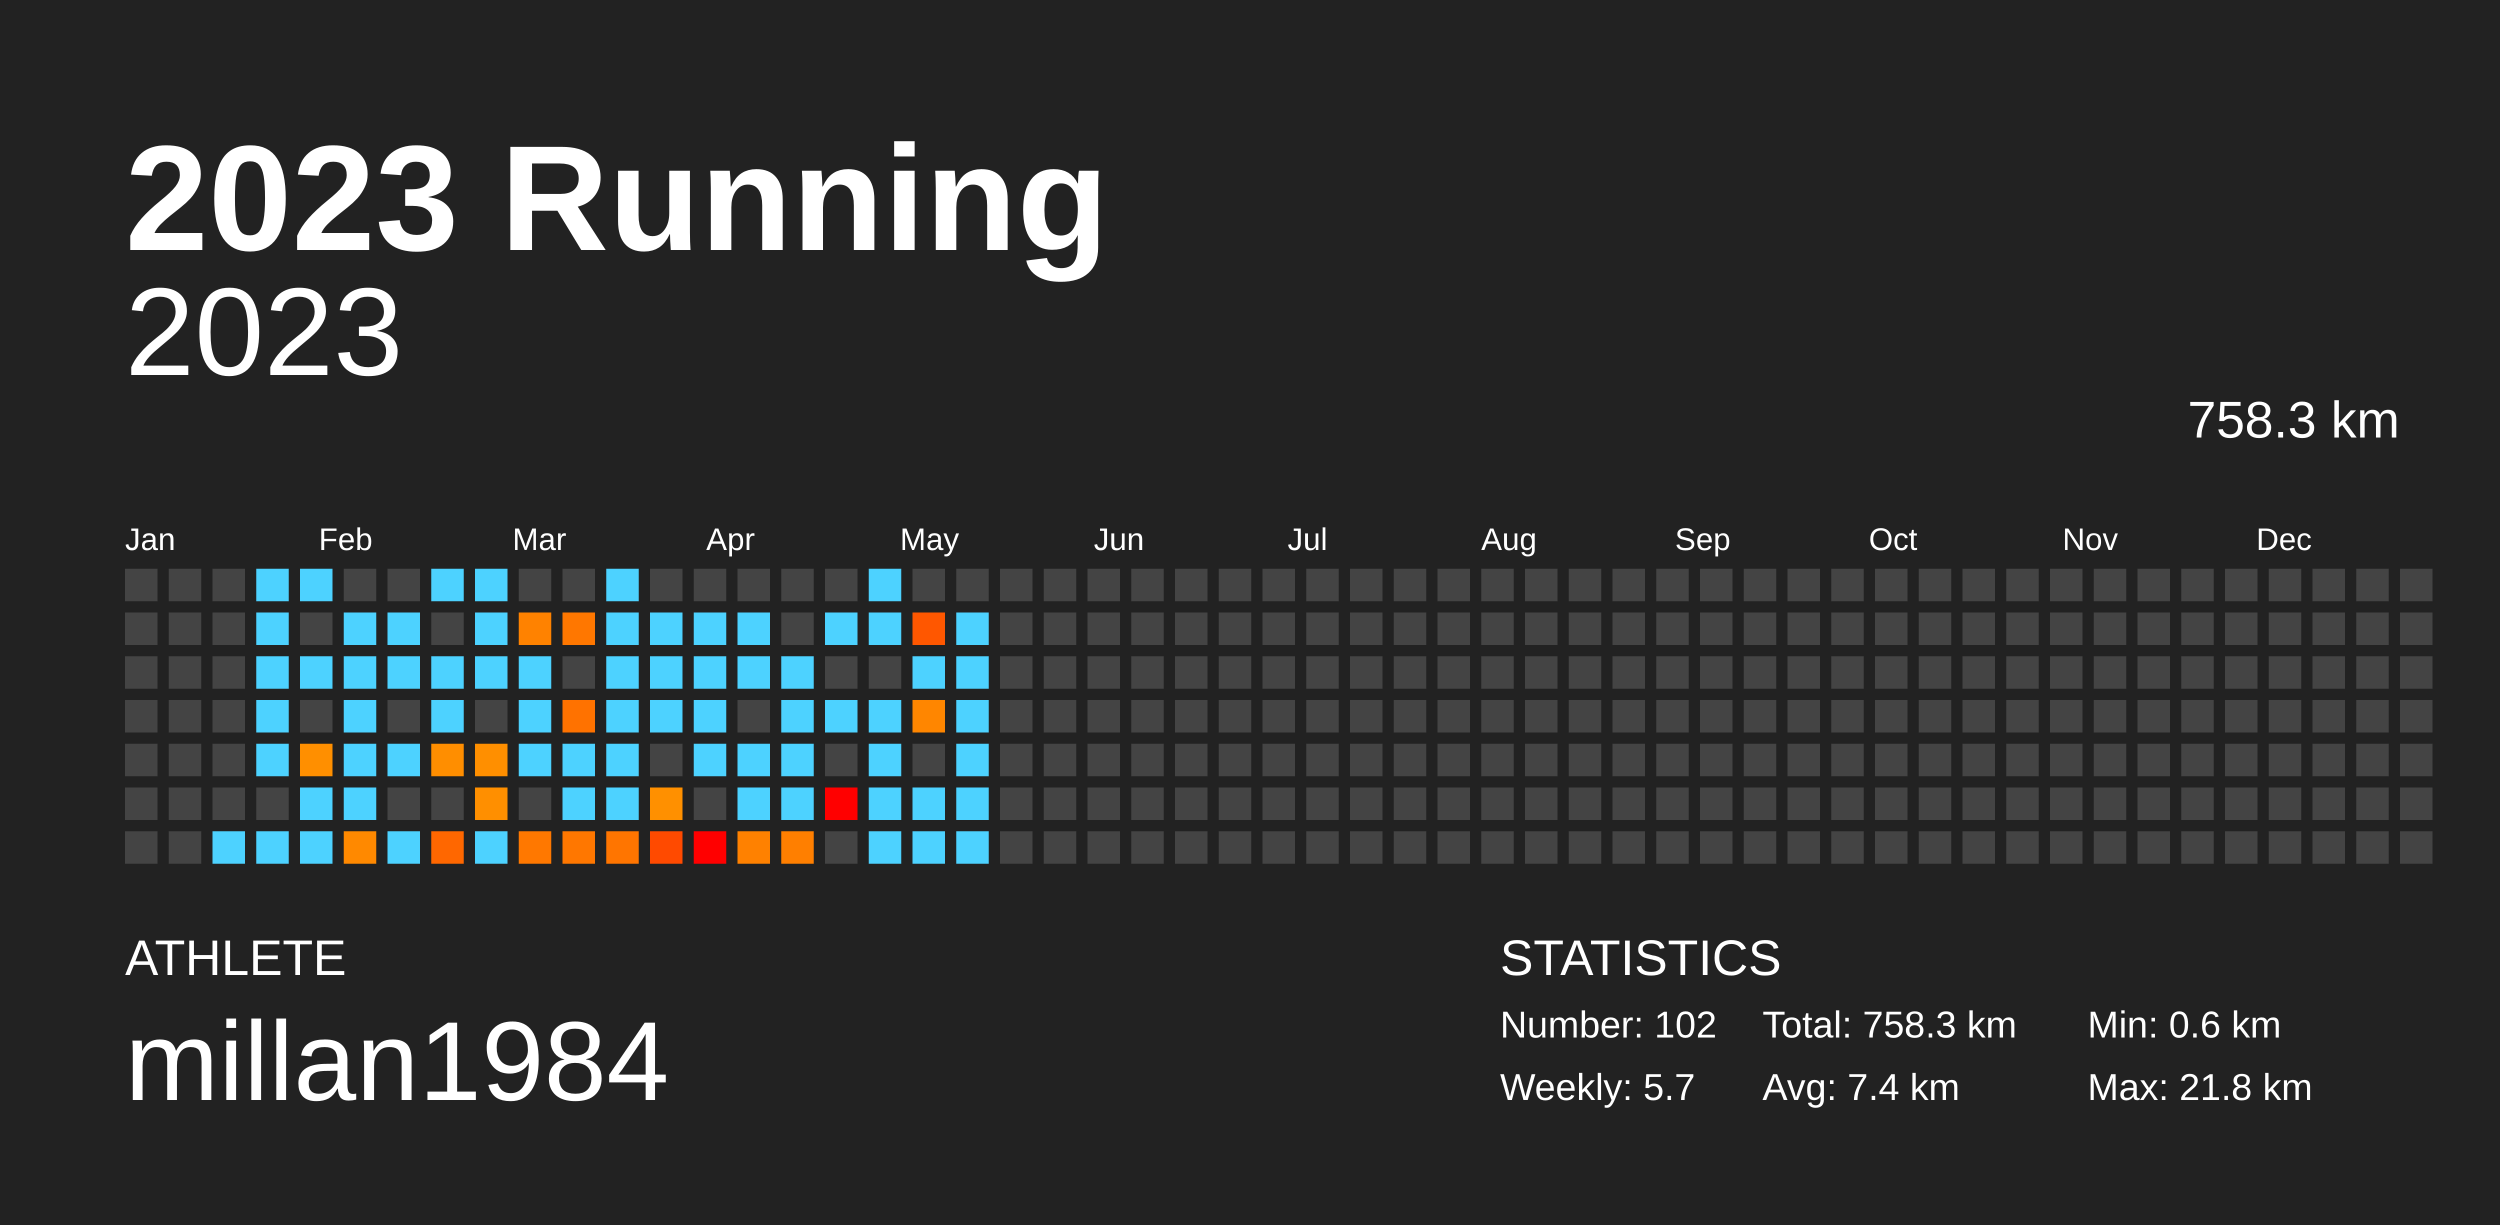
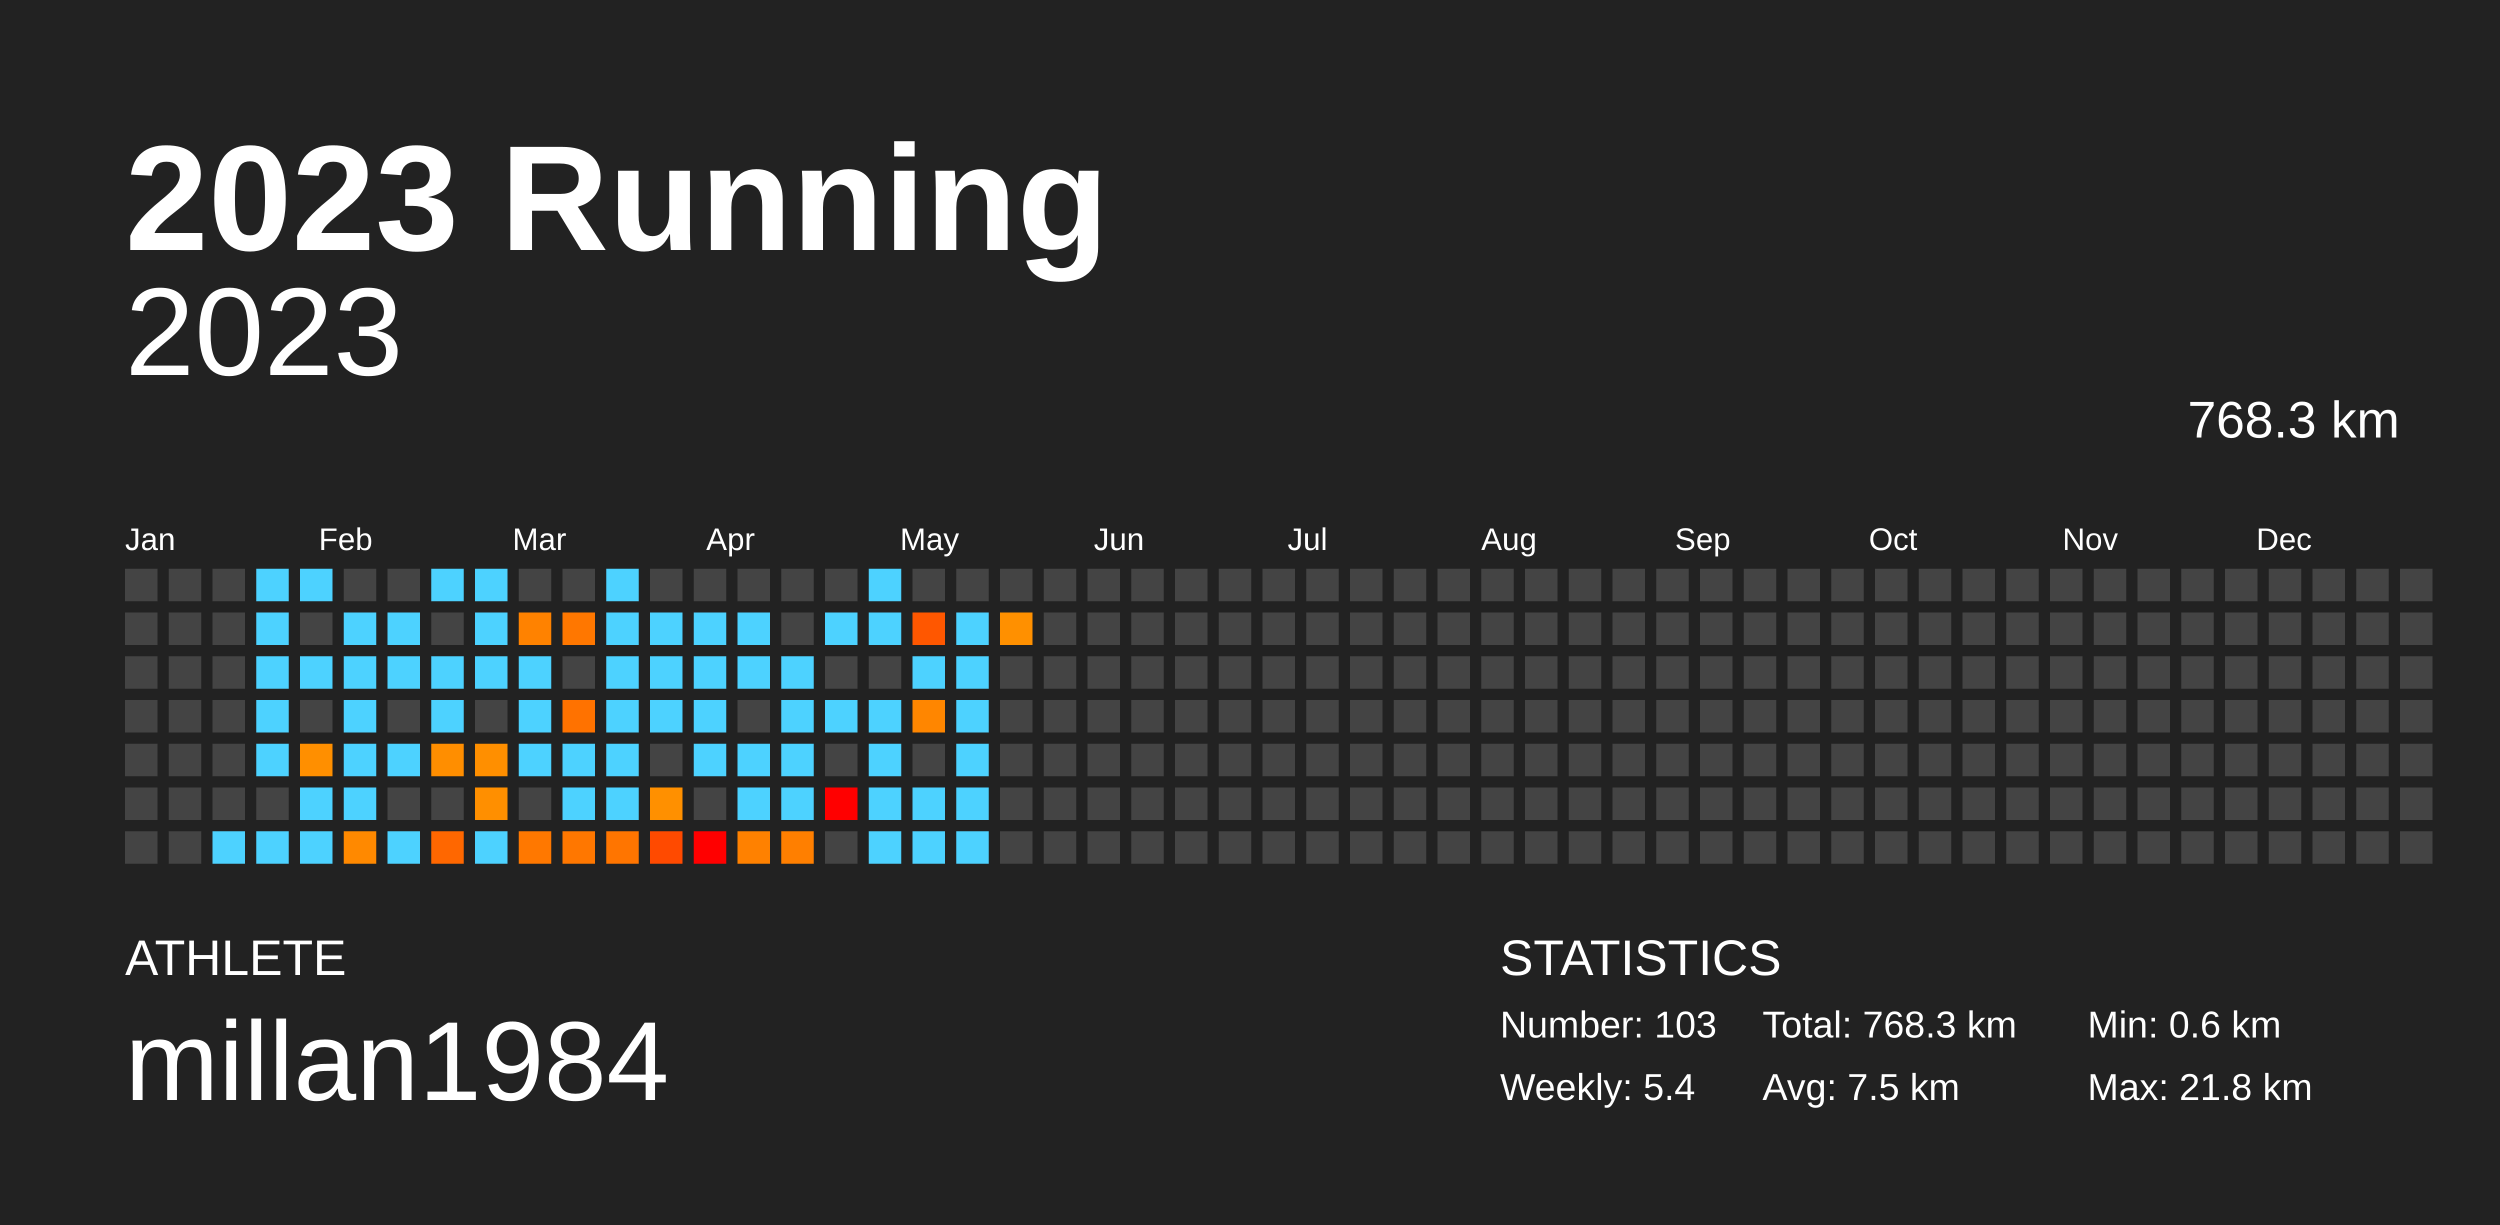
<svg xmlns="http://www.w3.org/2000/svg" baseProfile="full" height="98mm" version="1.1" viewBox="0,0,200,98" width="200mm">
  <defs />
  <rect fill="#222222" height="98" width="200" x="0" y="0" />
  <text fill="#FFFFFF" style="font-size:12px; font-family:Arial; font-weight:bold;" x="10" y="20">2023 Running</text>
  <text fill="#FFFFFF" style="font-size:4px; font-family:Arial" x="10" y="78">ATHLETE</text>
  <text fill="#FFFFFF" style="font-size:9px; font-family:Arial" x="10" y="88">millan1984</text>
  <text fill="#FFFFFF" style="font-size:4px; font-family:Arial" x="120" y="78">STATISTICS</text>
-   <text fill="#FFFFFF" style="font-size:3px; font-family:Arial" x="120" y="83">Number: 102</text>
-   <text fill="#FFFFFF" style="font-size:3px; font-family:Arial" x="120" y="88">Weekly: 5.7</text>
-   <text fill="#FFFFFF" style="font-size:3px; font-family:Arial" x="141" y="83">Total: 758.3 km</text>
-   <text fill="#FFFFFF" style="font-size:3px; font-family:Arial" x="141" y="88">Avg: 7.4 km</text>
+   <text fill="#FFFFFF" style="font-size:3px; font-family:Arial" x="120" y="83">Number: 103</text>
+   <text fill="#FFFFFF" style="font-size:3px; font-family:Arial" x="120" y="88">Weekly: 5.4</text>
+   <text fill="#FFFFFF" style="font-size:3px; font-family:Arial" x="141" y="83">Total: 768.3 km</text>
+   <text fill="#FFFFFF" style="font-size:3px; font-family:Arial" x="141" y="88">Avg: 7.5 km</text>
  <text fill="#FFFFFF" style="font-size:3px; font-family:Arial" x="167" y="83">Min: 0.6 km</text>
  <text fill="#FFFFFF" style="font-size:3px; font-family:Arial" x="167" y="88">Max: 21.8 km</text>
  <text alignment-baseline="hanging" fill="#FFFFFF" style="font-size:10.0px; font-family:Arial;" x="10" y="30">2023</text>
-   <text alignment-baseline="hanging" fill="#FFFFFF" style="font-size:4.125px; font-family:Arial;" x="175" y="35">758.3 km</text>
+   <text alignment-baseline="hanging" fill="#FFFFFF" style="font-size:4.125px; font-family:Arial;" x="175" y="35">768.3 km</text>
  <text fill="#FFFFFF" style="font-size:2.5px; font-family:Arial" x="10.0" y="44">Jan</text>
  <text fill="#FFFFFF" style="font-size:2.5px; font-family:Arial" x="25.5" y="44">Feb</text>
  <text fill="#FFFFFF" style="font-size:2.5px; font-family:Arial" x="41.0" y="44">Mar</text>
  <text fill="#FFFFFF" style="font-size:2.5px; font-family:Arial" x="56.5" y="44">Apr</text>
  <text fill="#FFFFFF" style="font-size:2.5px; font-family:Arial" x="72.0" y="44">May</text>
  <text fill="#FFFFFF" style="font-size:2.5px; font-family:Arial" x="87.5" y="44">Jun</text>
  <text fill="#FFFFFF" style="font-size:2.5px; font-family:Arial" x="103.0" y="44">Jul</text>
  <text fill="#FFFFFF" style="font-size:2.5px; font-family:Arial" x="118.5" y="44">Aug</text>
  <text fill="#FFFFFF" style="font-size:2.5px; font-family:Arial" x="134.0" y="44">Sep</text>
  <text fill="#FFFFFF" style="font-size:2.5px; font-family:Arial" x="149.5" y="44">Oct</text>
  <text fill="#FFFFFF" style="font-size:2.5px; font-family:Arial" x="165.0" y="44">Nov</text>
  <text fill="#FFFFFF" style="font-size:2.5px; font-family:Arial" x="180.5" y="44">Dec</text>
  <rect fill="#444444" height="2.6" width="2.6" x="10.0" y="45.5" />
  <rect fill="#444444" height="2.6" width="2.6" x="10.0" y="49.0" />
  <rect fill="#444444" height="2.6" width="2.6" x="10.0" y="52.5" />
  <rect fill="#444444" height="2.6" width="2.6" x="10.0" y="56.0" />
  <rect fill="#444444" height="2.6" width="2.6" x="10.0" y="59.5" />
  <rect fill="#444444" height="2.6" width="2.6" x="10.0" y="63.0" />
  <rect fill="#444444" height="2.6" width="2.6" x="10.0" y="66.5" />
  <rect fill="#444444" height="2.6" width="2.6" x="13.5" y="45.5" />
  <rect fill="#444444" height="2.6" width="2.6" x="13.5" y="49.0" />
  <rect fill="#444444" height="2.6" width="2.6" x="13.5" y="52.5" />
  <rect fill="#444444" height="2.6" width="2.6" x="13.5" y="56.0" />
  <rect fill="#444444" height="2.6" width="2.6" x="13.5" y="59.5" />
  <rect fill="#444444" height="2.6" width="2.6" x="13.5" y="63.0" />
  <rect fill="#444444" height="2.6" width="2.6" x="13.5" y="66.5" />
  <rect fill="#444444" height="2.6" width="2.6" x="17.0" y="45.5" />
  <rect fill="#444444" height="2.6" width="2.6" x="17.0" y="49.0" />
  <rect fill="#444444" height="2.6" width="2.6" x="17.0" y="52.5" />
  <rect fill="#444444" height="2.6" width="2.6" x="17.0" y="56.0" />
  <rect fill="#444444" height="2.6" width="2.6" x="17.0" y="59.5" />
  <rect fill="#444444" height="2.6" width="2.6" x="17.0" y="63.0" />
  <rect fill="#4dd2ff" height="2.6" width="2.6" x="17.0" y="66.5" />
  <rect fill="#4dd2ff" height="2.6" width="2.6" x="20.5" y="45.5" />
  <rect fill="#4dd2ff" height="2.6" width="2.6" x="20.5" y="49.0" />
  <rect fill="#4dd2ff" height="2.6" width="2.6" x="20.5" y="52.5" />
  <rect fill="#4dd2ff" height="2.6" width="2.6" x="20.5" y="56.0" />
  <rect fill="#4dd2ff" height="2.6" width="2.6" x="20.5" y="59.5" />
  <rect fill="#444444" height="2.6" width="2.6" x="20.5" y="63.0" />
  <rect fill="#4dd2ff" height="2.6" width="2.6" x="20.5" y="66.5" />
  <rect fill="#4dd2ff" height="2.6" width="2.6" x="24.0" y="45.5" />
  <rect fill="#444444" height="2.6" width="2.6" x="24.0" y="49.0" />
  <rect fill="#4dd2ff" height="2.6" width="2.6" x="24.0" y="52.5" />
  <rect fill="#444444" height="2.6" width="2.6" x="24.0" y="56.0" />
  <rect fill="#ff8f00" height="2.6" width="2.6" x="24.0" y="59.5" />
  <rect fill="#4dd2ff" height="2.6" width="2.6" x="24.0" y="63.0" />
  <rect fill="#4dd2ff" height="2.6" width="2.6" x="24.0" y="66.5" />
  <rect fill="#444444" height="2.6" width="2.6" x="27.5" y="45.5" />
  <rect fill="#4dd2ff" height="2.6" width="2.6" x="27.5" y="49.0" />
  <rect fill="#4dd2ff" height="2.6" width="2.6" x="27.5" y="52.5" />
  <rect fill="#4dd2ff" height="2.6" width="2.6" x="27.5" y="56.0" />
  <rect fill="#4dd2ff" height="2.6" width="2.6" x="27.5" y="59.5" />
  <rect fill="#4dd2ff" height="2.6" width="2.6" x="27.5" y="63.0" />
  <rect fill="#ff8900" height="2.6" width="2.6" x="27.5" y="66.5" />
  <rect fill="#444444" height="2.6" width="2.6" x="31.0" y="45.5" />
  <rect fill="#4dd2ff" height="2.6" width="2.6" x="31.0" y="49.0" />
  <rect fill="#4dd2ff" height="2.6" width="2.6" x="31.0" y="52.5" />
  <rect fill="#444444" height="2.6" width="2.6" x="31.0" y="56.0" />
  <rect fill="#4dd2ff" height="2.6" width="2.6" x="31.0" y="59.5" />
  <rect fill="#444444" height="2.6" width="2.6" x="31.0" y="63.0" />
  <rect fill="#4dd2ff" height="2.6" width="2.6" x="31.0" y="66.5" />
  <rect fill="#4dd2ff" height="2.6" width="2.6" x="34.5" y="45.5" />
  <rect fill="#444444" height="2.6" width="2.6" x="34.5" y="49.0" />
  <rect fill="#4dd2ff" height="2.6" width="2.6" x="34.5" y="52.5" />
  <rect fill="#4dd2ff" height="2.6" width="2.6" x="34.5" y="56.0" />
  <rect fill="#ff8e00" height="2.6" width="2.6" x="34.5" y="59.5" />
  <rect fill="#444444" height="2.6" width="2.6" x="34.5" y="63.0" />
  <rect fill="#ff6700" height="2.6" width="2.6" x="34.5" y="66.5" />
  <rect fill="#4dd2ff" height="2.6" width="2.6" x="38.0" y="45.5" />
  <rect fill="#4dd2ff" height="2.6" width="2.6" x="38.0" y="49.0" />
  <rect fill="#4dd2ff" height="2.6" width="2.6" x="38.0" y="52.5" />
  <rect fill="#444444" height="2.6" width="2.6" x="38.0" y="56.0" />
  <rect fill="#ff8f00" height="2.6" width="2.6" x="38.0" y="59.5" />
  <rect fill="#ff8f00" height="2.6" width="2.6" x="38.0" y="63.0" />
  <rect fill="#4dd2ff" height="2.6" width="2.6" x="38.0" y="66.5" />
  <rect fill="#444444" height="2.6" width="2.6" x="41.5" y="45.5" />
  <rect fill="#ff8200" height="2.6" width="2.6" x="41.5" y="49.0" />
  <rect fill="#4dd2ff" height="2.6" width="2.6" x="41.5" y="52.5" />
  <rect fill="#4dd2ff" height="2.6" width="2.6" x="41.5" y="56.0" />
  <rect fill="#4dd2ff" height="2.6" width="2.6" x="41.5" y="59.5" />
  <rect fill="#444444" height="2.6" width="2.6" x="41.5" y="63.0" />
  <rect fill="#ff7800" height="2.6" width="2.6" x="41.5" y="66.5" />
  <rect fill="#444444" height="2.6" width="2.6" x="45.0" y="45.5" />
  <rect fill="#ff7700" height="2.6" width="2.6" x="45.0" y="49.0" />
  <rect fill="#444444" height="2.6" width="2.6" x="45.0" y="52.5" />
  <rect fill="#ff7200" height="2.6" width="2.6" x="45.0" y="56.0" />
  <rect fill="#4dd2ff" height="2.6" width="2.6" x="45.0" y="59.5" />
  <rect fill="#4dd2ff" height="2.6" width="2.6" x="45.0" y="63.0" />
  <rect fill="#ff7700" height="2.6" width="2.6" x="45.0" y="66.5" />
  <rect fill="#4dd2ff" height="2.6" width="2.6" x="48.5" y="45.5" />
  <rect fill="#4dd2ff" height="2.6" width="2.6" x="48.5" y="49.0" />
  <rect fill="#4dd2ff" height="2.6" width="2.6" x="48.5" y="52.5" />
  <rect fill="#4dd2ff" height="2.6" width="2.6" x="48.5" y="56.0" />
  <rect fill="#4dd2ff" height="2.6" width="2.6" x="48.5" y="59.5" />
  <rect fill="#4dd2ff" height="2.6" width="2.6" x="48.5" y="63.0" />
  <rect fill="#ff7500" height="2.6" width="2.6" x="48.5" y="66.5" />
  <rect fill="#444444" height="2.6" width="2.6" x="52.0" y="45.5" />
  <rect fill="#4dd2ff" height="2.6" width="2.6" x="52.0" y="49.0" />
  <rect fill="#4dd2ff" height="2.6" width="2.6" x="52.0" y="52.5" />
  <rect fill="#4dd2ff" height="2.6" width="2.6" x="52.0" y="56.0" />
  <rect fill="#444444" height="2.6" width="2.6" x="52.0" y="59.5" />
  <rect fill="#ff9000" height="2.6" width="2.6" x="52.0" y="63.0" />
  <rect fill="#ff4a00" height="2.6" width="2.6" x="52.0" y="66.5" />
  <rect fill="#444444" height="2.6" width="2.6" x="55.5" y="45.5" />
  <rect fill="#4dd2ff" height="2.6" width="2.6" x="55.5" y="49.0" />
  <rect fill="#4dd2ff" height="2.6" width="2.6" x="55.5" y="52.5" />
  <rect fill="#4dd2ff" height="2.6" width="2.6" x="55.5" y="56.0" />
  <rect fill="#4dd2ff" height="2.6" width="2.6" x="55.5" y="59.5" />
  <rect fill="#444444" height="2.6" width="2.6" x="55.5" y="63.0" />
  <rect fill="red" height="2.6" width="2.6" x="55.5" y="66.5" />
  <rect fill="#444444" height="2.6" width="2.6" x="59.0" y="45.5" />
  <rect fill="#4dd2ff" height="2.6" width="2.6" x="59.0" y="49.0" />
  <rect fill="#4dd2ff" height="2.6" width="2.6" x="59.0" y="52.5" />
  <rect fill="#444444" height="2.6" width="2.6" x="59.0" y="56.0" />
  <rect fill="#4dd2ff" height="2.6" width="2.6" x="59.0" y="59.5" />
  <rect fill="#4dd2ff" height="2.6" width="2.6" x="59.0" y="63.0" />
  <rect fill="#ff8100" height="2.6" width="2.6" x="59.0" y="66.5" />
  <rect fill="#444444" height="2.6" width="2.6" x="62.5" y="45.5" />
  <rect fill="#444444" height="2.6" width="2.6" x="62.5" y="49.0" />
  <rect fill="#4dd2ff" height="2.6" width="2.6" x="62.5" y="52.5" />
  <rect fill="#4dd2ff" height="2.6" width="2.6" x="62.5" y="56.0" />
  <rect fill="#4dd2ff" height="2.6" width="2.6" x="62.5" y="59.5" />
  <rect fill="#4dd2ff" height="2.6" width="2.6" x="62.5" y="63.0" />
  <rect fill="#ff7f00" height="2.6" width="2.6" x="62.5" y="66.5" />
  <rect fill="#444444" height="2.6" width="2.6" x="66.0" y="45.5" />
  <rect fill="#4dd2ff" height="2.6" width="2.6" x="66.0" y="49.0" />
  <rect fill="#444444" height="2.6" width="2.6" x="66.0" y="52.5" />
  <rect fill="#4dd2ff" height="2.6" width="2.6" x="66.0" y="56.0" />
  <rect fill="#444444" height="2.6" width="2.6" x="66.0" y="59.5" />
  <rect fill="red" height="2.6" width="2.6" x="66.0" y="63.0" />
  <rect fill="#444444" height="2.6" width="2.6" x="66.0" y="66.5" />
  <rect fill="#4dd2ff" height="2.6" width="2.6" x="69.5" y="45.5" />
  <rect fill="#4dd2ff" height="2.6" width="2.6" x="69.5" y="49.0" />
  <rect fill="#444444" height="2.6" width="2.6" x="69.5" y="52.5" />
  <rect fill="#4dd2ff" height="2.6" width="2.6" x="69.5" y="56.0" />
  <rect fill="#4dd2ff" height="2.6" width="2.6" x="69.5" y="59.5" />
  <rect fill="#4dd2ff" height="2.6" width="2.6" x="69.5" y="63.0" />
  <rect fill="#4dd2ff" height="2.6" width="2.6" x="69.5" y="66.5" />
  <rect fill="#444444" height="2.6" width="2.6" x="73.0" y="45.5" />
  <rect fill="#ff5700" height="2.6" width="2.6" x="73.0" y="49.0" />
  <rect fill="#4dd2ff" height="2.6" width="2.6" x="73.0" y="52.5" />
  <rect fill="#ff8600" height="2.6" width="2.6" x="73.0" y="56.0" />
  <rect fill="#444444" height="2.6" width="2.6" x="73.0" y="59.5" />
  <rect fill="#4dd2ff" height="2.6" width="2.6" x="73.0" y="63.0" />
  <rect fill="#4dd2ff" height="2.6" width="2.6" x="73.0" y="66.5" />
  <rect fill="#444444" height="2.6" width="2.6" x="76.5" y="45.5" />
  <rect fill="#4dd2ff" height="2.6" width="2.6" x="76.5" y="49.0" />
  <rect fill="#4dd2ff" height="2.6" width="2.6" x="76.5" y="52.5" />
  <rect fill="#4dd2ff" height="2.6" width="2.6" x="76.5" y="56.0" />
  <rect fill="#4dd2ff" height="2.6" width="2.6" x="76.5" y="59.5" />
  <rect fill="#4dd2ff" height="2.6" width="2.6" x="76.5" y="63.0" />
  <rect fill="#4dd2ff" height="2.6" width="2.6" x="76.5" y="66.5" />
  <rect fill="#444444" height="2.6" width="2.6" x="80.0" y="45.5" />
-   <rect fill="#444444" height="2.6" width="2.6" x="80.0" y="49.0" />
+   <rect fill="#ff9000" height="2.6" width="2.6" x="80.0" y="49.0" />
  <rect fill="#444444" height="2.6" width="2.6" x="80.0" y="52.5" />
  <rect fill="#444444" height="2.6" width="2.6" x="80.0" y="56.0" />
  <rect fill="#444444" height="2.6" width="2.6" x="80.0" y="59.5" />
  <rect fill="#444444" height="2.6" width="2.6" x="80.0" y="63.0" />
  <rect fill="#444444" height="2.6" width="2.6" x="80.0" y="66.5" />
  <rect fill="#444444" height="2.6" width="2.6" x="83.5" y="45.5" />
  <rect fill="#444444" height="2.6" width="2.6" x="83.5" y="49.0" />
  <rect fill="#444444" height="2.6" width="2.6" x="83.5" y="52.5" />
  <rect fill="#444444" height="2.6" width="2.6" x="83.5" y="56.0" />
  <rect fill="#444444" height="2.6" width="2.6" x="83.5" y="59.5" />
  <rect fill="#444444" height="2.6" width="2.6" x="83.5" y="63.0" />
  <rect fill="#444444" height="2.6" width="2.6" x="83.5" y="66.5" />
  <rect fill="#444444" height="2.6" width="2.6" x="87.0" y="45.5" />
  <rect fill="#444444" height="2.6" width="2.6" x="87.0" y="49.0" />
  <rect fill="#444444" height="2.6" width="2.6" x="87.0" y="52.5" />
  <rect fill="#444444" height="2.6" width="2.6" x="87.0" y="56.0" />
  <rect fill="#444444" height="2.6" width="2.6" x="87.0" y="59.5" />
  <rect fill="#444444" height="2.6" width="2.6" x="87.0" y="63.0" />
  <rect fill="#444444" height="2.6" width="2.6" x="87.0" y="66.5" />
  <rect fill="#444444" height="2.6" width="2.6" x="90.5" y="45.5" />
  <rect fill="#444444" height="2.6" width="2.6" x="90.5" y="49.0" />
  <rect fill="#444444" height="2.6" width="2.6" x="90.5" y="52.5" />
  <rect fill="#444444" height="2.6" width="2.6" x="90.5" y="56.0" />
  <rect fill="#444444" height="2.6" width="2.6" x="90.5" y="59.5" />
  <rect fill="#444444" height="2.6" width="2.6" x="90.5" y="63.0" />
  <rect fill="#444444" height="2.6" width="2.6" x="90.5" y="66.5" />
  <rect fill="#444444" height="2.6" width="2.6" x="94.0" y="45.5" />
  <rect fill="#444444" height="2.6" width="2.6" x="94.0" y="49.0" />
  <rect fill="#444444" height="2.6" width="2.6" x="94.0" y="52.5" />
  <rect fill="#444444" height="2.6" width="2.6" x="94.0" y="56.0" />
  <rect fill="#444444" height="2.6" width="2.6" x="94.0" y="59.5" />
  <rect fill="#444444" height="2.6" width="2.6" x="94.0" y="63.0" />
  <rect fill="#444444" height="2.6" width="2.6" x="94.0" y="66.5" />
  <rect fill="#444444" height="2.6" width="2.6" x="97.5" y="45.5" />
  <rect fill="#444444" height="2.6" width="2.6" x="97.5" y="49.0" />
  <rect fill="#444444" height="2.6" width="2.6" x="97.5" y="52.5" />
  <rect fill="#444444" height="2.6" width="2.6" x="97.5" y="56.0" />
  <rect fill="#444444" height="2.6" width="2.6" x="97.5" y="59.5" />
  <rect fill="#444444" height="2.6" width="2.6" x="97.5" y="63.0" />
  <rect fill="#444444" height="2.6" width="2.6" x="97.5" y="66.5" />
  <rect fill="#444444" height="2.6" width="2.6" x="101.0" y="45.5" />
  <rect fill="#444444" height="2.6" width="2.6" x="101.0" y="49.0" />
  <rect fill="#444444" height="2.6" width="2.6" x="101.0" y="52.5" />
  <rect fill="#444444" height="2.6" width="2.6" x="101.0" y="56.0" />
  <rect fill="#444444" height="2.6" width="2.6" x="101.0" y="59.5" />
  <rect fill="#444444" height="2.6" width="2.6" x="101.0" y="63.0" />
  <rect fill="#444444" height="2.6" width="2.6" x="101.0" y="66.5" />
  <rect fill="#444444" height="2.6" width="2.6" x="104.5" y="45.5" />
  <rect fill="#444444" height="2.6" width="2.6" x="104.5" y="49.0" />
  <rect fill="#444444" height="2.6" width="2.6" x="104.5" y="52.5" />
  <rect fill="#444444" height="2.6" width="2.6" x="104.5" y="56.0" />
  <rect fill="#444444" height="2.6" width="2.6" x="104.5" y="59.5" />
  <rect fill="#444444" height="2.6" width="2.6" x="104.5" y="63.0" />
  <rect fill="#444444" height="2.6" width="2.6" x="104.5" y="66.5" />
  <rect fill="#444444" height="2.6" width="2.6" x="108.0" y="45.5" />
  <rect fill="#444444" height="2.6" width="2.6" x="108.0" y="49.0" />
  <rect fill="#444444" height="2.6" width="2.6" x="108.0" y="52.5" />
  <rect fill="#444444" height="2.6" width="2.6" x="108.0" y="56.0" />
  <rect fill="#444444" height="2.6" width="2.6" x="108.0" y="59.5" />
  <rect fill="#444444" height="2.6" width="2.6" x="108.0" y="63.0" />
  <rect fill="#444444" height="2.6" width="2.6" x="108.0" y="66.5" />
  <rect fill="#444444" height="2.6" width="2.6" x="111.5" y="45.5" />
  <rect fill="#444444" height="2.6" width="2.6" x="111.5" y="49.0" />
  <rect fill="#444444" height="2.6" width="2.6" x="111.5" y="52.5" />
  <rect fill="#444444" height="2.6" width="2.6" x="111.5" y="56.0" />
  <rect fill="#444444" height="2.6" width="2.6" x="111.5" y="59.5" />
  <rect fill="#444444" height="2.6" width="2.6" x="111.5" y="63.0" />
  <rect fill="#444444" height="2.6" width="2.6" x="111.5" y="66.5" />
  <rect fill="#444444" height="2.6" width="2.6" x="115.0" y="45.5" />
  <rect fill="#444444" height="2.6" width="2.6" x="115.0" y="49.0" />
  <rect fill="#444444" height="2.6" width="2.6" x="115.0" y="52.5" />
  <rect fill="#444444" height="2.6" width="2.6" x="115.0" y="56.0" />
  <rect fill="#444444" height="2.6" width="2.6" x="115.0" y="59.5" />
  <rect fill="#444444" height="2.6" width="2.6" x="115.0" y="63.0" />
  <rect fill="#444444" height="2.6" width="2.6" x="115.0" y="66.5" />
  <rect fill="#444444" height="2.6" width="2.6" x="118.5" y="45.5" />
  <rect fill="#444444" height="2.6" width="2.6" x="118.5" y="49.0" />
  <rect fill="#444444" height="2.6" width="2.6" x="118.5" y="52.5" />
  <rect fill="#444444" height="2.6" width="2.6" x="118.5" y="56.0" />
  <rect fill="#444444" height="2.6" width="2.6" x="118.5" y="59.5" />
  <rect fill="#444444" height="2.6" width="2.6" x="118.5" y="63.0" />
  <rect fill="#444444" height="2.6" width="2.6" x="118.5" y="66.5" />
  <rect fill="#444444" height="2.6" width="2.6" x="122.0" y="45.5" />
  <rect fill="#444444" height="2.6" width="2.6" x="122.0" y="49.0" />
  <rect fill="#444444" height="2.6" width="2.6" x="122.0" y="52.5" />
  <rect fill="#444444" height="2.6" width="2.6" x="122.0" y="56.0" />
  <rect fill="#444444" height="2.6" width="2.6" x="122.0" y="59.5" />
  <rect fill="#444444" height="2.6" width="2.6" x="122.0" y="63.0" />
  <rect fill="#444444" height="2.6" width="2.6" x="122.0" y="66.5" />
  <rect fill="#444444" height="2.6" width="2.6" x="125.5" y="45.5" />
  <rect fill="#444444" height="2.6" width="2.6" x="125.5" y="49.0" />
  <rect fill="#444444" height="2.6" width="2.6" x="125.5" y="52.5" />
  <rect fill="#444444" height="2.6" width="2.6" x="125.5" y="56.0" />
  <rect fill="#444444" height="2.6" width="2.6" x="125.5" y="59.5" />
  <rect fill="#444444" height="2.6" width="2.6" x="125.5" y="63.0" />
  <rect fill="#444444" height="2.6" width="2.6" x="125.5" y="66.5" />
  <rect fill="#444444" height="2.6" width="2.6" x="129.0" y="45.5" />
  <rect fill="#444444" height="2.6" width="2.6" x="129.0" y="49.0" />
  <rect fill="#444444" height="2.6" width="2.6" x="129.0" y="52.5" />
  <rect fill="#444444" height="2.6" width="2.6" x="129.0" y="56.0" />
  <rect fill="#444444" height="2.6" width="2.6" x="129.0" y="59.5" />
  <rect fill="#444444" height="2.6" width="2.6" x="129.0" y="63.0" />
  <rect fill="#444444" height="2.6" width="2.6" x="129.0" y="66.5" />
  <rect fill="#444444" height="2.6" width="2.6" x="132.5" y="45.5" />
  <rect fill="#444444" height="2.6" width="2.6" x="132.5" y="49.0" />
  <rect fill="#444444" height="2.6" width="2.6" x="132.5" y="52.5" />
  <rect fill="#444444" height="2.6" width="2.6" x="132.5" y="56.0" />
  <rect fill="#444444" height="2.6" width="2.6" x="132.5" y="59.5" />
  <rect fill="#444444" height="2.6" width="2.6" x="132.5" y="63.0" />
  <rect fill="#444444" height="2.6" width="2.6" x="132.5" y="66.5" />
  <rect fill="#444444" height="2.6" width="2.6" x="136.0" y="45.5" />
  <rect fill="#444444" height="2.6" width="2.6" x="136.0" y="49.0" />
  <rect fill="#444444" height="2.6" width="2.6" x="136.0" y="52.5" />
  <rect fill="#444444" height="2.6" width="2.6" x="136.0" y="56.0" />
  <rect fill="#444444" height="2.6" width="2.6" x="136.0" y="59.5" />
  <rect fill="#444444" height="2.6" width="2.6" x="136.0" y="63.0" />
  <rect fill="#444444" height="2.6" width="2.6" x="136.0" y="66.5" />
  <rect fill="#444444" height="2.6" width="2.6" x="139.5" y="45.5" />
  <rect fill="#444444" height="2.6" width="2.6" x="139.5" y="49.0" />
  <rect fill="#444444" height="2.6" width="2.6" x="139.5" y="52.5" />
  <rect fill="#444444" height="2.6" width="2.6" x="139.5" y="56.0" />
  <rect fill="#444444" height="2.6" width="2.6" x="139.5" y="59.5" />
  <rect fill="#444444" height="2.6" width="2.6" x="139.5" y="63.0" />
  <rect fill="#444444" height="2.6" width="2.6" x="139.5" y="66.5" />
  <rect fill="#444444" height="2.6" width="2.6" x="143.0" y="45.5" />
  <rect fill="#444444" height="2.6" width="2.6" x="143.0" y="49.0" />
  <rect fill="#444444" height="2.6" width="2.6" x="143.0" y="52.5" />
  <rect fill="#444444" height="2.6" width="2.6" x="143.0" y="56.0" />
  <rect fill="#444444" height="2.6" width="2.6" x="143.0" y="59.5" />
  <rect fill="#444444" height="2.6" width="2.6" x="143.0" y="63.0" />
  <rect fill="#444444" height="2.6" width="2.6" x="143.0" y="66.5" />
  <rect fill="#444444" height="2.6" width="2.6" x="146.5" y="45.5" />
  <rect fill="#444444" height="2.6" width="2.6" x="146.5" y="49.0" />
  <rect fill="#444444" height="2.6" width="2.6" x="146.5" y="52.5" />
  <rect fill="#444444" height="2.6" width="2.6" x="146.5" y="56.0" />
  <rect fill="#444444" height="2.6" width="2.6" x="146.5" y="59.5" />
  <rect fill="#444444" height="2.6" width="2.6" x="146.5" y="63.0" />
  <rect fill="#444444" height="2.6" width="2.6" x="146.5" y="66.5" />
  <rect fill="#444444" height="2.6" width="2.6" x="150.0" y="45.5" />
  <rect fill="#444444" height="2.6" width="2.6" x="150.0" y="49.0" />
  <rect fill="#444444" height="2.6" width="2.6" x="150.0" y="52.5" />
  <rect fill="#444444" height="2.6" width="2.6" x="150.0" y="56.0" />
  <rect fill="#444444" height="2.6" width="2.6" x="150.0" y="59.5" />
  <rect fill="#444444" height="2.6" width="2.6" x="150.0" y="63.0" />
  <rect fill="#444444" height="2.6" width="2.6" x="150.0" y="66.5" />
  <rect fill="#444444" height="2.6" width="2.6" x="153.5" y="45.5" />
  <rect fill="#444444" height="2.6" width="2.6" x="153.5" y="49.0" />
  <rect fill="#444444" height="2.6" width="2.6" x="153.5" y="52.5" />
  <rect fill="#444444" height="2.6" width="2.6" x="153.5" y="56.0" />
  <rect fill="#444444" height="2.6" width="2.6" x="153.5" y="59.5" />
  <rect fill="#444444" height="2.6" width="2.6" x="153.5" y="63.0" />
  <rect fill="#444444" height="2.6" width="2.6" x="153.5" y="66.5" />
  <rect fill="#444444" height="2.6" width="2.6" x="157.0" y="45.5" />
  <rect fill="#444444" height="2.6" width="2.6" x="157.0" y="49.0" />
  <rect fill="#444444" height="2.6" width="2.6" x="157.0" y="52.5" />
  <rect fill="#444444" height="2.6" width="2.6" x="157.0" y="56.0" />
  <rect fill="#444444" height="2.6" width="2.6" x="157.0" y="59.5" />
  <rect fill="#444444" height="2.6" width="2.6" x="157.0" y="63.0" />
  <rect fill="#444444" height="2.6" width="2.6" x="157.0" y="66.5" />
  <rect fill="#444444" height="2.6" width="2.6" x="160.5" y="45.5" />
  <rect fill="#444444" height="2.6" width="2.6" x="160.5" y="49.0" />
  <rect fill="#444444" height="2.6" width="2.6" x="160.5" y="52.5" />
  <rect fill="#444444" height="2.6" width="2.6" x="160.5" y="56.0" />
  <rect fill="#444444" height="2.6" width="2.6" x="160.5" y="59.5" />
  <rect fill="#444444" height="2.6" width="2.6" x="160.5" y="63.0" />
  <rect fill="#444444" height="2.6" width="2.6" x="160.5" y="66.5" />
  <rect fill="#444444" height="2.6" width="2.6" x="164.0" y="45.5" />
  <rect fill="#444444" height="2.6" width="2.6" x="164.0" y="49.0" />
  <rect fill="#444444" height="2.6" width="2.6" x="164.0" y="52.5" />
  <rect fill="#444444" height="2.6" width="2.6" x="164.0" y="56.0" />
  <rect fill="#444444" height="2.6" width="2.6" x="164.0" y="59.5" />
  <rect fill="#444444" height="2.6" width="2.6" x="164.0" y="63.0" />
  <rect fill="#444444" height="2.6" width="2.6" x="164.0" y="66.5" />
  <rect fill="#444444" height="2.6" width="2.6" x="167.5" y="45.5" />
  <rect fill="#444444" height="2.6" width="2.6" x="167.5" y="49.0" />
  <rect fill="#444444" height="2.6" width="2.6" x="167.5" y="52.5" />
  <rect fill="#444444" height="2.6" width="2.6" x="167.5" y="56.0" />
  <rect fill="#444444" height="2.6" width="2.6" x="167.5" y="59.5" />
  <rect fill="#444444" height="2.6" width="2.6" x="167.5" y="63.0" />
  <rect fill="#444444" height="2.6" width="2.6" x="167.5" y="66.5" />
  <rect fill="#444444" height="2.6" width="2.6" x="171.0" y="45.5" />
  <rect fill="#444444" height="2.6" width="2.6" x="171.0" y="49.0" />
  <rect fill="#444444" height="2.6" width="2.6" x="171.0" y="52.5" />
  <rect fill="#444444" height="2.6" width="2.6" x="171.0" y="56.0" />
  <rect fill="#444444" height="2.6" width="2.6" x="171.0" y="59.5" />
  <rect fill="#444444" height="2.6" width="2.6" x="171.0" y="63.0" />
  <rect fill="#444444" height="2.6" width="2.6" x="171.0" y="66.5" />
  <rect fill="#444444" height="2.6" width="2.6" x="174.5" y="45.5" />
  <rect fill="#444444" height="2.6" width="2.6" x="174.5" y="49.0" />
  <rect fill="#444444" height="2.6" width="2.6" x="174.5" y="52.5" />
  <rect fill="#444444" height="2.6" width="2.6" x="174.5" y="56.0" />
  <rect fill="#444444" height="2.6" width="2.6" x="174.5" y="59.5" />
  <rect fill="#444444" height="2.6" width="2.6" x="174.5" y="63.0" />
  <rect fill="#444444" height="2.6" width="2.6" x="174.5" y="66.5" />
  <rect fill="#444444" height="2.6" width="2.6" x="178.0" y="45.5" />
  <rect fill="#444444" height="2.6" width="2.6" x="178.0" y="49.0" />
  <rect fill="#444444" height="2.6" width="2.6" x="178.0" y="52.5" />
  <rect fill="#444444" height="2.6" width="2.6" x="178.0" y="56.0" />
  <rect fill="#444444" height="2.6" width="2.6" x="178.0" y="59.5" />
  <rect fill="#444444" height="2.6" width="2.6" x="178.0" y="63.0" />
  <rect fill="#444444" height="2.6" width="2.6" x="178.0" y="66.5" />
  <rect fill="#444444" height="2.6" width="2.6" x="181.5" y="45.5" />
  <rect fill="#444444" height="2.6" width="2.6" x="181.5" y="49.0" />
  <rect fill="#444444" height="2.6" width="2.6" x="181.5" y="52.5" />
  <rect fill="#444444" height="2.6" width="2.6" x="181.5" y="56.0" />
  <rect fill="#444444" height="2.6" width="2.6" x="181.5" y="59.5" />
  <rect fill="#444444" height="2.6" width="2.6" x="181.5" y="63.0" />
  <rect fill="#444444" height="2.6" width="2.6" x="181.5" y="66.5" />
  <rect fill="#444444" height="2.6" width="2.6" x="185.0" y="45.5" />
  <rect fill="#444444" height="2.6" width="2.6" x="185.0" y="49.0" />
  <rect fill="#444444" height="2.6" width="2.6" x="185.0" y="52.5" />
  <rect fill="#444444" height="2.6" width="2.6" x="185.0" y="56.0" />
  <rect fill="#444444" height="2.6" width="2.6" x="185.0" y="59.5" />
  <rect fill="#444444" height="2.6" width="2.6" x="185.0" y="63.0" />
  <rect fill="#444444" height="2.6" width="2.6" x="185.0" y="66.5" />
  <rect fill="#444444" height="2.6" width="2.6" x="188.5" y="45.5" />
  <rect fill="#444444" height="2.6" width="2.6" x="188.5" y="49.0" />
  <rect fill="#444444" height="2.6" width="2.6" x="188.5" y="52.5" />
  <rect fill="#444444" height="2.6" width="2.6" x="188.5" y="56.0" />
  <rect fill="#444444" height="2.6" width="2.6" x="188.5" y="59.5" />
  <rect fill="#444444" height="2.6" width="2.6" x="188.5" y="63.0" />
  <rect fill="#444444" height="2.6" width="2.6" x="188.5" y="66.5" />
  <rect fill="#444444" height="2.6" width="2.6" x="192.0" y="45.5" />
  <rect fill="#444444" height="2.6" width="2.6" x="192.0" y="49.0" />
  <rect fill="#444444" height="2.6" width="2.6" x="192.0" y="52.5" />
  <rect fill="#444444" height="2.6" width="2.6" x="192.0" y="56.0" />
  <rect fill="#444444" height="2.6" width="2.6" x="192.0" y="59.5" />
  <rect fill="#444444" height="2.6" width="2.6" x="192.0" y="63.0" />
  <rect fill="#444444" height="2.6" width="2.6" x="192.0" y="66.5" />
</svg>
